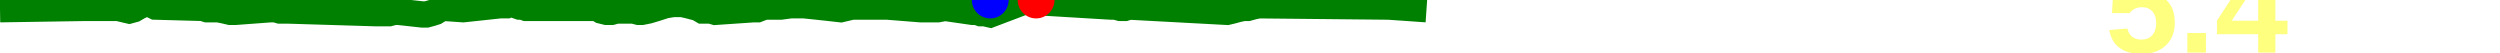
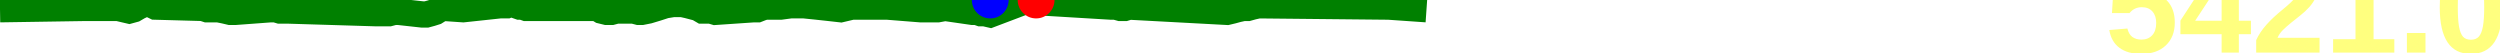
<svg xmlns="http://www.w3.org/2000/svg" baseProfile="full" height="20px" version="1.1" width="950px">
  <defs />
  <path d="M 0 3.5 L 32.284 3.0 L 44.847 3.0 L 46.943 3.5 L 49.093 4.0 L 50.922 3.5 L 52.637 2.5 L 54.805 1.5 L 56.968 1.5 L 59.019 2.5 L 77.087 3.0 L 78.619 3.5 L 80.567 3.5 L 82.9 3.5 L 85.374 4.0 L 87.489 4.5 L 89.374 4.5 L 102.845 3.5 L 104.692 3.5 L 106.365 4.0 L 108.05 4.0 L 109.688 4.0 L 142.576 5.0 L 144.142 5.0 L 146.09 5.0 L 147.903 5.0 L 149.801 4.5 L 151.466 4.5 L 160.515 5.5 L 162.027 5.5 L 163.87 5.0 L 165.45 4.5 L 167.058 3.5 L 168.743 3.0 L 176.02 3.5 L 190.005 2.0 L 191.308 2.0 L 192.554 2.0 L 193.704 1.5 L 194.777 1.5 L 196.002 2.0 L 197.44 2.5 L 198.474 2.5 L 199.897 3.0 L 226.827 3.0 L 228.473 4.0 L 230.511 4.5 L 232.372 4.5 L 234.253 4.0 L 236.128 4.0 L 237.827 4.0 L 239.295 4.0 L 240.776 4.0 L 242.696 4.5 L 243.866 4.5 L 246.38 4.0 L 249.682 3.0 L 252.768 2.0 L 255.832 1.5 L 259.184 1.5 L 261.429 2.0 L 265.249 3.0 L 266.967 4.0 L 268.691 4.0 L 270.12 4.0 L 271.803 4.5 L 286.43 3.5 L 287.875 3.5 L 289.149 3.0 L 290.655 2.5 L 292.029 2.5 L 294.091 2.5 L 296.637 2.5 L 300.406 2.0 L 305.542 2.0 L 310.449 2.5 L 315.052 3.0 L 319.485 3.5 L 323.737 2.5 L 328.385 2.5 L 337.191 2.5 L 349.754 3.5 L 351.744 3.5 L 354.233 3.5 L 356.408 3.5 L 359.139 3.0 L 369.543 4.5 L 371.172 4.5 L 372.607 5.0 L 374.124 5.0 L 376.293 5.5 L 390.814 0.0 L 392.148 0.0 L 393.717 0.0 L 395.258 1.0 L 397.247 1.0 L 422.16 2.5 L 423.896 2.5 L 425.697 3.0 L 427.472 3.0 L 429.116 2.5 L 466.301 4.5 L 468.388 4.0 L 470.206 3.5 L 472.474 3.0 L 474.181 3.0 L 475.979 2.5 L 478.215 2.0 L 527.677 2.5 L 542.073 3.5 L 542.073 3.5" fill="none" stroke="green" stroke-width="10" />
  <circle cx="393.717" cy="0" fill="red" r="7" stroke="none" />
  <circle cx="376.293" cy="0" fill="blue" r="7" stroke="none" />
-   <text fill="#ffff7f" font-family="Arial" font-size="50px" font-weight="bold" stroke="none" x="800" y="20">5.4</text>
+   <text fill="#ffff7f" font-family="Arial" font-size="50px" font-weight="bold" stroke="none" x="800" y="20">5421.0</text>
</svg>
